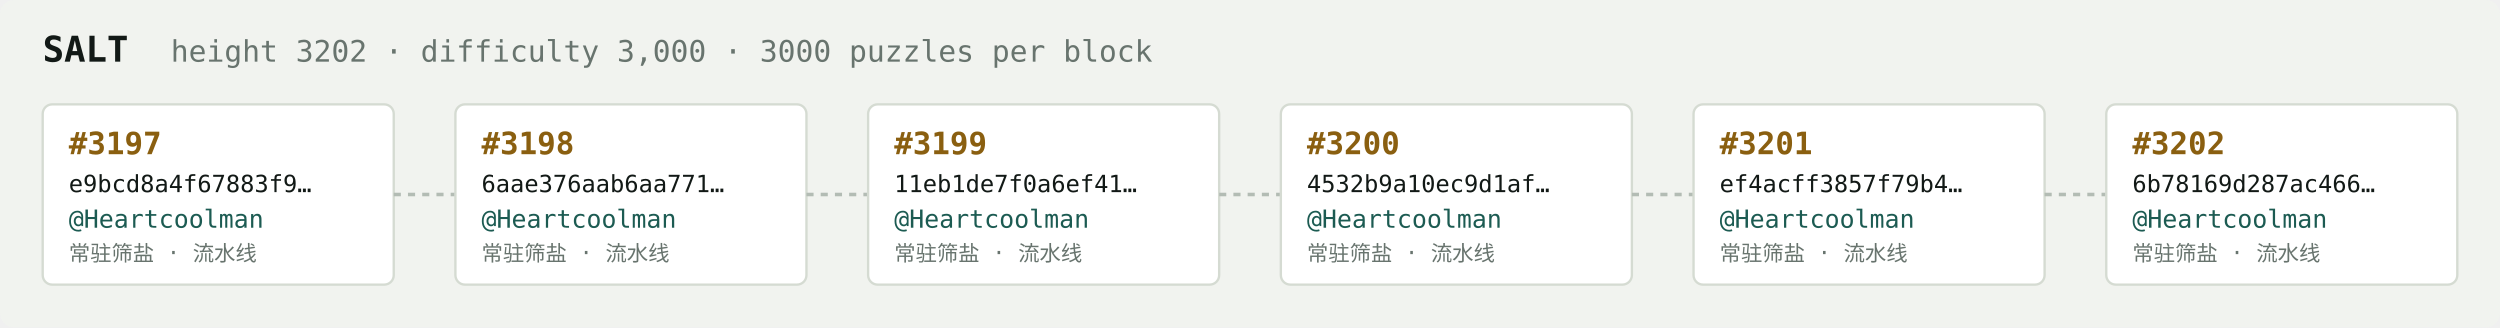
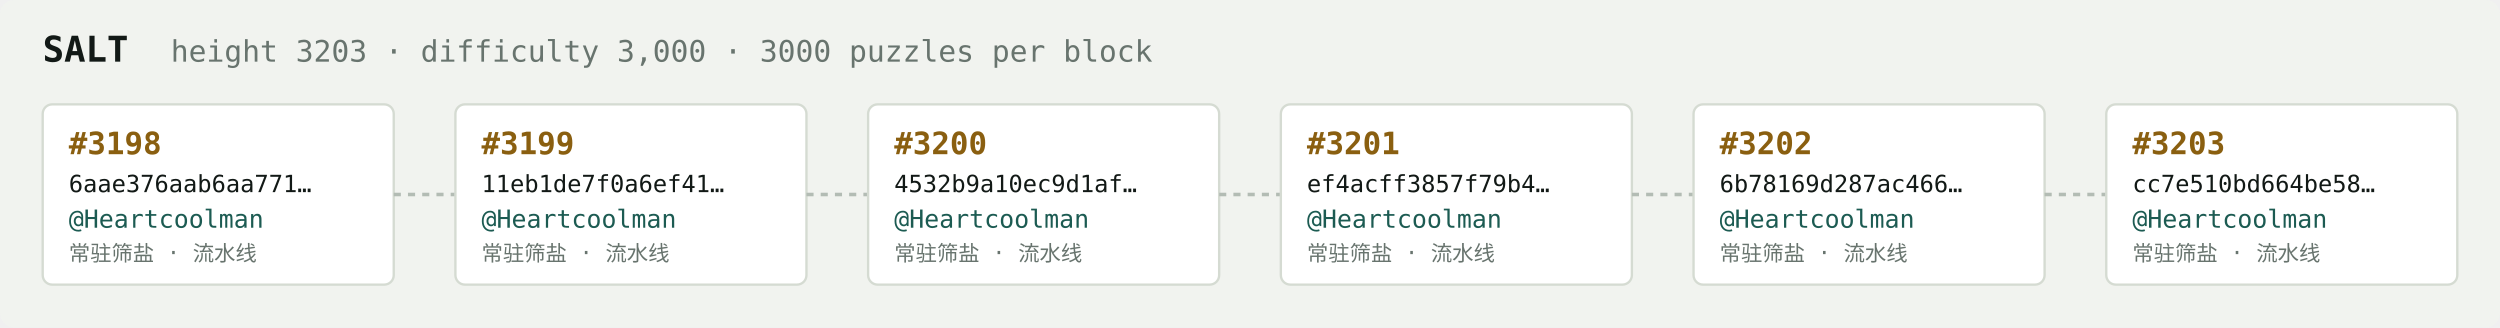
<svg xmlns="http://www.w3.org/2000/svg" width="1054" height="138" viewBox="0 0 1054 138" font-family="ui-monospace,SFMono-Regular,Menlo,monospace">
  <rect fill="#f1f3ef" width="1054" height="138" rx="6" />
  <text x="18" y="26" fill="#121916" font-size="15" font-weight="700">SALT</text>
-   <text x="72" y="26" fill="#68746e" font-size="12.5">height 3202 · difficulty 3,000 · 3000 puzzles per block</text>
+   <text x="72" y="26" fill="#68746e" font-size="12.5">height 3203 · difficulty 3,000 · 3000 puzzles per block</text>
  <rect x="18" y="44" width="148" height="76" rx="4" fill="#ffffff" stroke="#d5dbd2" stroke-width="1" />
-   <text x="29" y="65" fill="#8a5f10" font-size="13" font-weight="700">#3197</text>
-   <text x="29" y="81" fill="#121916" font-size="10">e9bcd8a4f67883f9…</text>
+   <text x="29" y="65" fill="#8a5f10" font-size="13" font-weight="700">#3198</text>
+   <text x="29" y="81" fill="#121916" font-size="10">6aae376aab6aa771…</text>
  <text x="29" y="96" fill="#1c5b52" font-size="10.5">@Heartcoolman</text>
  <text x="29" y="110" fill="#68746e" font-size="9">常驻筛盐 · 流水线</text>
  <line x1="166" y1="82.0" x2="192" y2="82.0" stroke="#b3bcb4" stroke-width="1.5" stroke-dasharray="3 3" />
  <rect x="192" y="44" width="148" height="76" rx="4" fill="#ffffff" stroke="#d5dbd2" stroke-width="1" />
-   <text x="203" y="65" fill="#8a5f10" font-size="13" font-weight="700">#3198</text>
-   <text x="203" y="81" fill="#121916" font-size="10">6aae376aab6aa771…</text>
+   <text x="203" y="65" fill="#8a5f10" font-size="13" font-weight="700">#3199</text>
+   <text x="203" y="81" fill="#121916" font-size="10">11eb1de7f0a6ef41…</text>
  <text x="203" y="96" fill="#1c5b52" font-size="10.5">@Heartcoolman</text>
  <text x="203" y="110" fill="#68746e" font-size="9">常驻筛盐 · 流水线</text>
  <line x1="340" y1="82.0" x2="366" y2="82.0" stroke="#b3bcb4" stroke-width="1.5" stroke-dasharray="3 3" />
  <rect x="366" y="44" width="148" height="76" rx="4" fill="#ffffff" stroke="#d5dbd2" stroke-width="1" />
-   <text x="377" y="65" fill="#8a5f10" font-size="13" font-weight="700">#3199</text>
-   <text x="377" y="81" fill="#121916" font-size="10">11eb1de7f0a6ef41…</text>
+   <text x="377" y="65" fill="#8a5f10" font-size="13" font-weight="700">#3200</text>
+   <text x="377" y="81" fill="#121916" font-size="10">4532b9a10ec9d1af…</text>
  <text x="377" y="96" fill="#1c5b52" font-size="10.5">@Heartcoolman</text>
  <text x="377" y="110" fill="#68746e" font-size="9">常驻筛盐 · 流水线</text>
  <line x1="514" y1="82.0" x2="540" y2="82.0" stroke="#b3bcb4" stroke-width="1.5" stroke-dasharray="3 3" />
  <rect x="540" y="44" width="148" height="76" rx="4" fill="#ffffff" stroke="#d5dbd2" stroke-width="1" />
-   <text x="551" y="65" fill="#8a5f10" font-size="13" font-weight="700">#3200</text>
-   <text x="551" y="81" fill="#121916" font-size="10">4532b9a10ec9d1af…</text>
+   <text x="551" y="65" fill="#8a5f10" font-size="13" font-weight="700">#3201</text>
+   <text x="551" y="81" fill="#121916" font-size="10">ef4acff3857f79b4…</text>
  <text x="551" y="96" fill="#1c5b52" font-size="10.5">@Heartcoolman</text>
  <text x="551" y="110" fill="#68746e" font-size="9">常驻筛盐 · 流水线</text>
  <line x1="688" y1="82.0" x2="714" y2="82.0" stroke="#b3bcb4" stroke-width="1.5" stroke-dasharray="3 3" />
  <rect x="714" y="44" width="148" height="76" rx="4" fill="#ffffff" stroke="#d5dbd2" stroke-width="1" />
-   <text x="725" y="65" fill="#8a5f10" font-size="13" font-weight="700">#3201</text>
-   <text x="725" y="81" fill="#121916" font-size="10">ef4acff3857f79b4…</text>
+   <text x="725" y="65" fill="#8a5f10" font-size="13" font-weight="700">#3202</text>
+   <text x="725" y="81" fill="#121916" font-size="10">6b78169d287ac466…</text>
  <text x="725" y="96" fill="#1c5b52" font-size="10.5">@Heartcoolman</text>
  <text x="725" y="110" fill="#68746e" font-size="9">常驻筛盐 · 流水线</text>
  <line x1="862" y1="82.0" x2="888" y2="82.0" stroke="#b3bcb4" stroke-width="1.5" stroke-dasharray="3 3" />
  <rect x="888" y="44" width="148" height="76" rx="4" fill="#ffffff" stroke="#d5dbd2" stroke-width="1" />
-   <text x="899" y="65" fill="#8a5f10" font-size="13" font-weight="700">#3202</text>
-   <text x="899" y="81" fill="#121916" font-size="10">6b78169d287ac466…</text>
+   <text x="899" y="65" fill="#8a5f10" font-size="13" font-weight="700">#3203</text>
+   <text x="899" y="81" fill="#121916" font-size="10">cc7e510bd664be58…</text>
  <text x="899" y="96" fill="#1c5b52" font-size="10.5">@Heartcoolman</text>
  <text x="899" y="110" fill="#68746e" font-size="9">常驻筛盐 · 流水线</text>
</svg>
